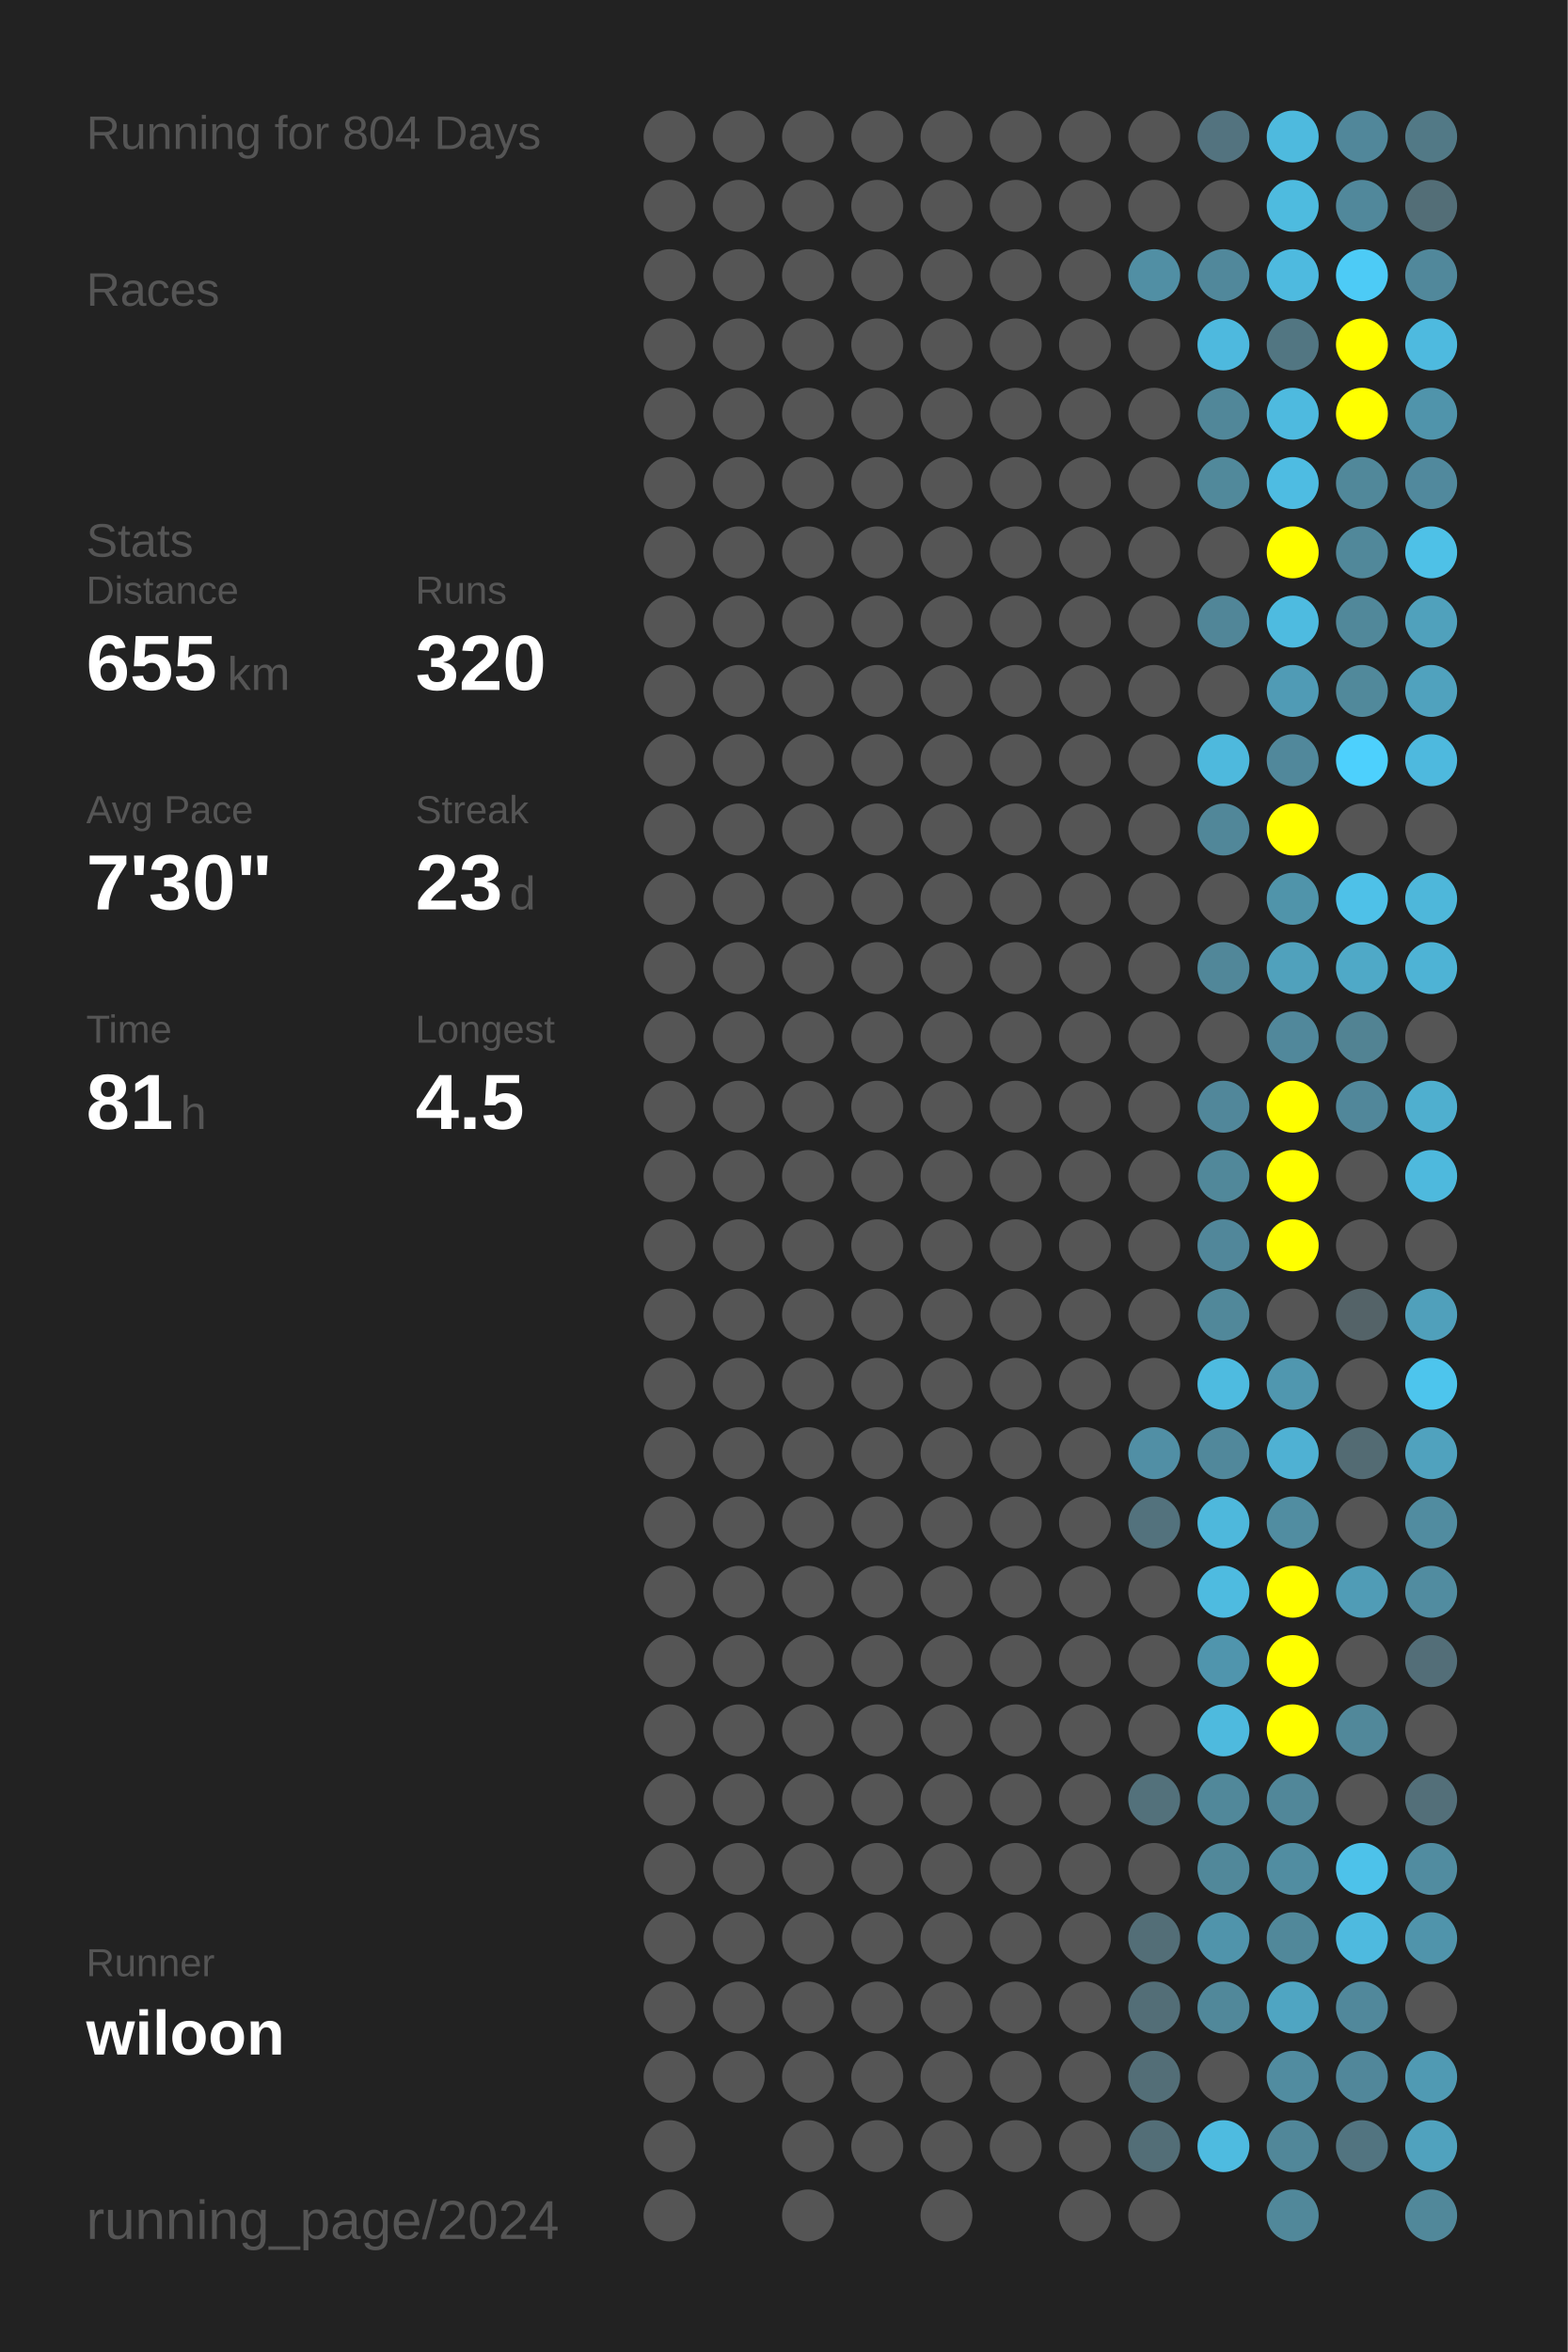
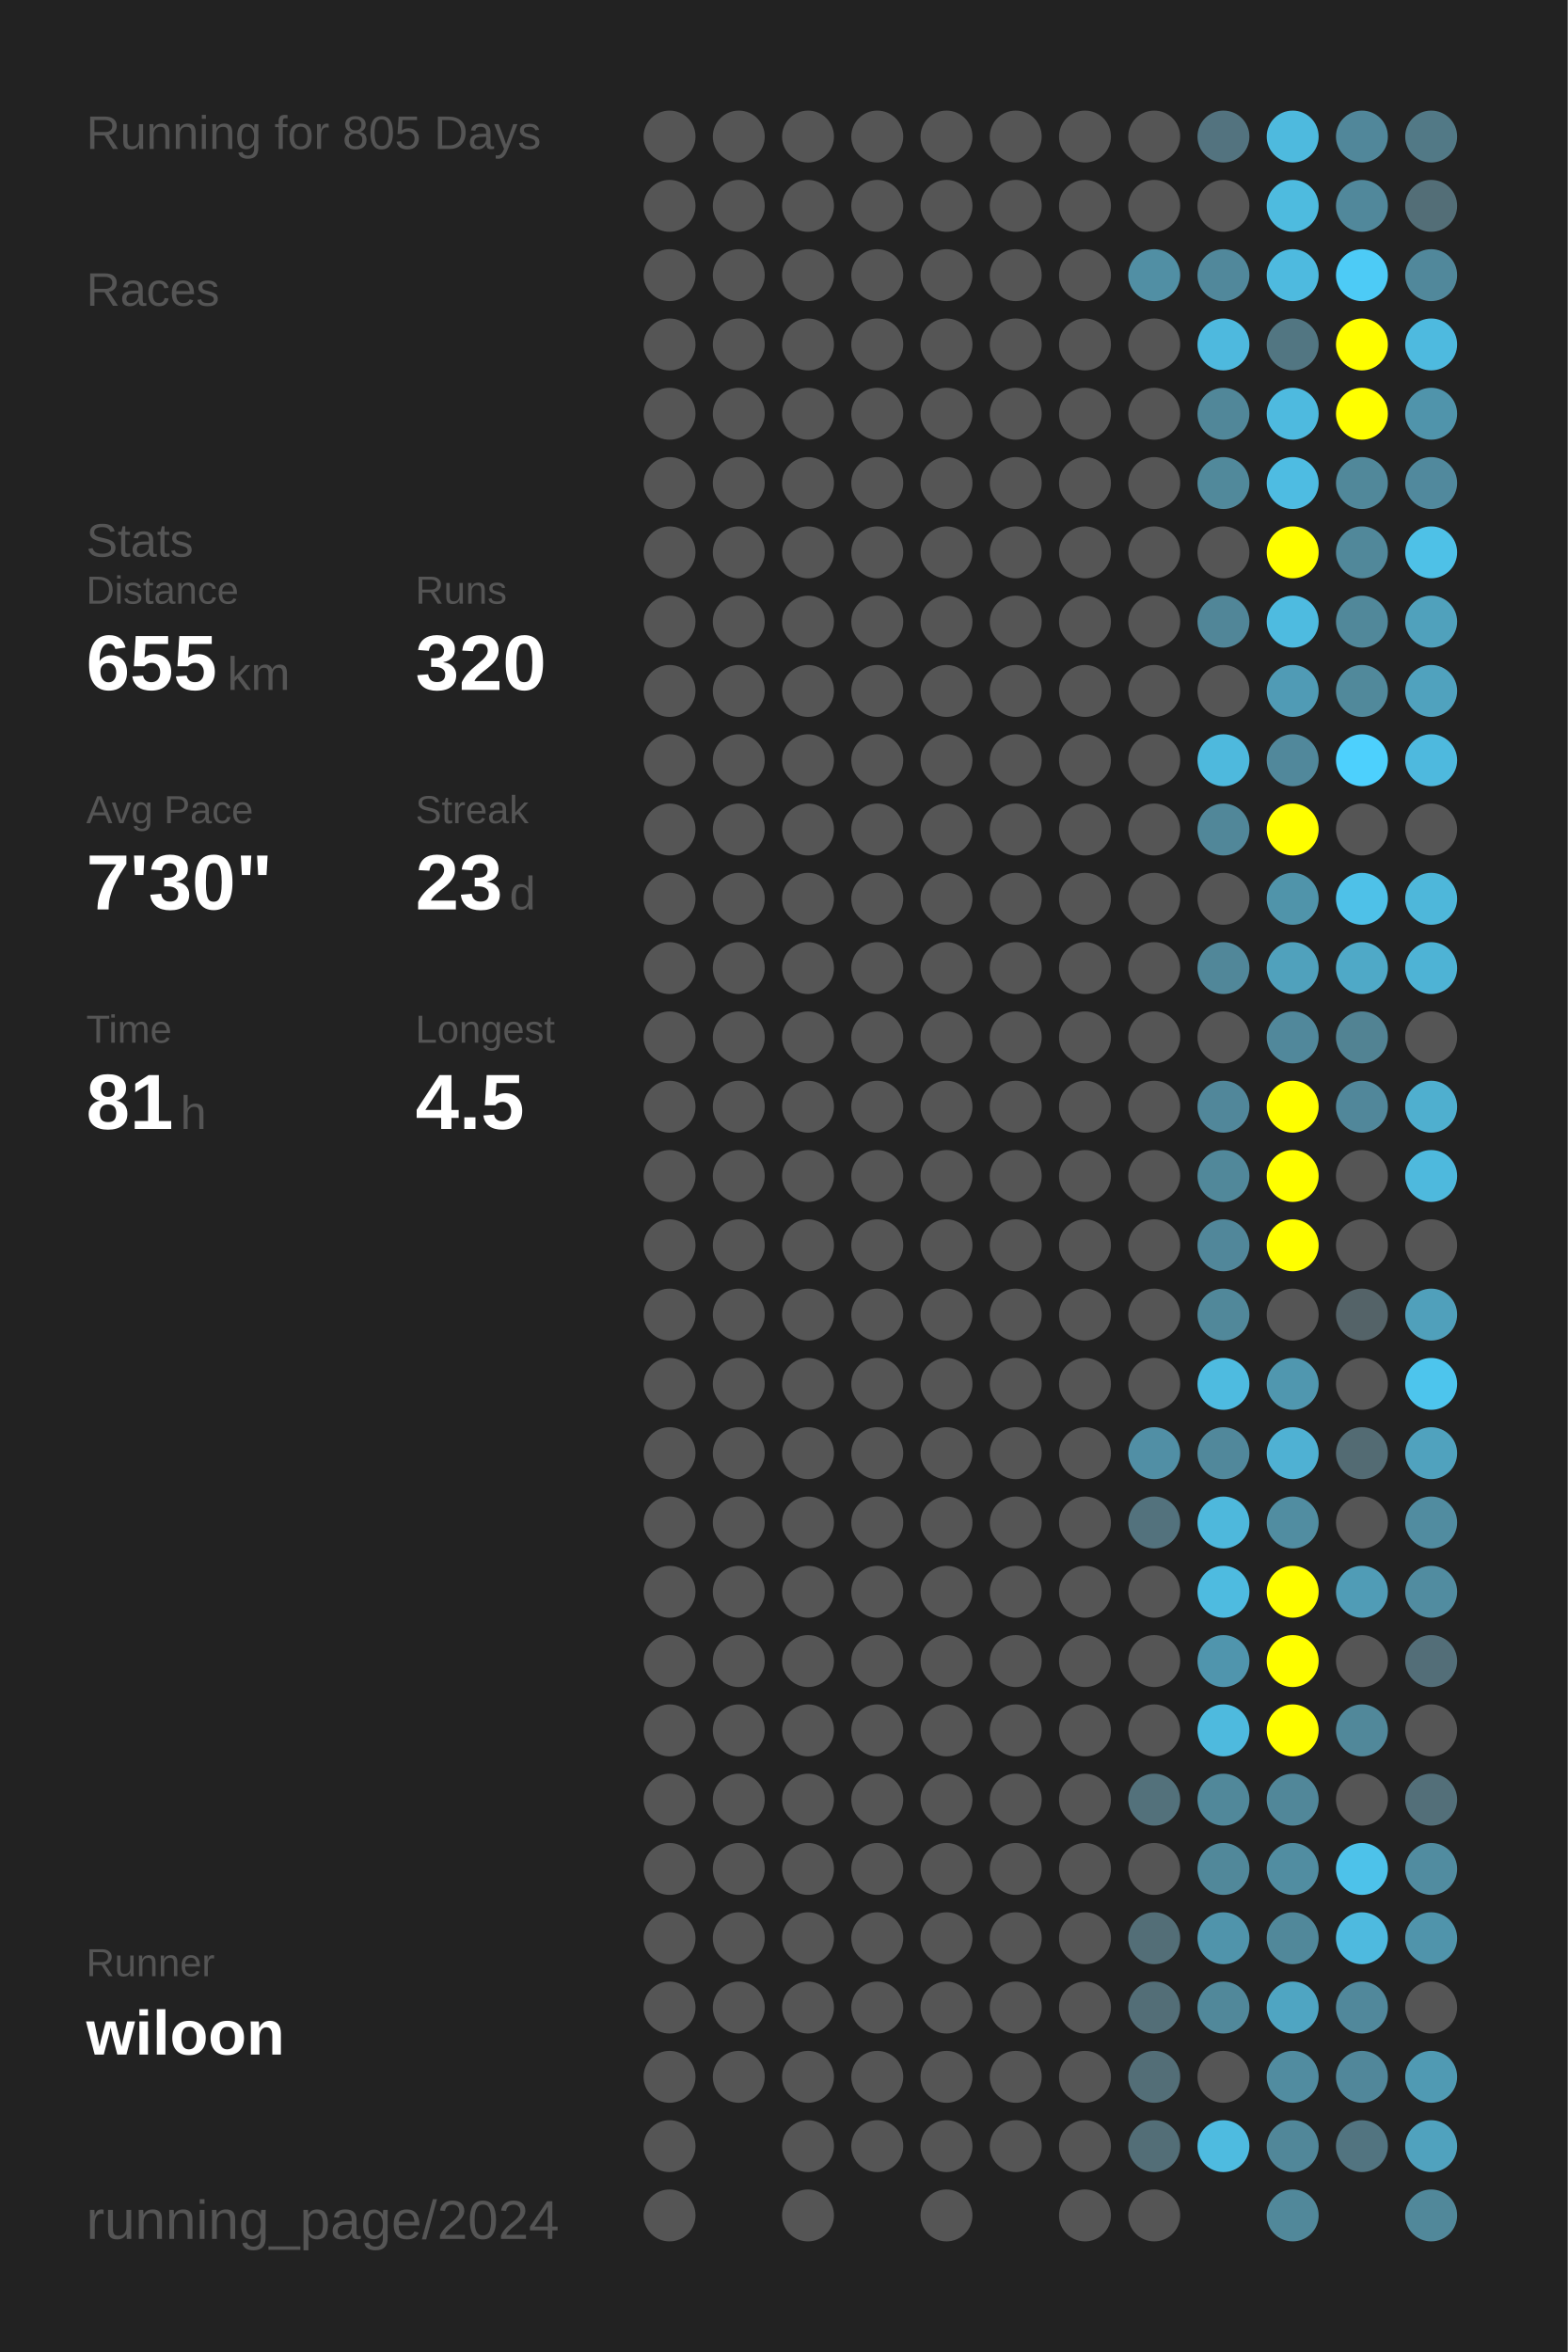
<svg xmlns="http://www.w3.org/2000/svg" baseProfile="full" height="300mm" version="1.1" viewBox="0,0,200,300" width="200mm">
  <defs />
  <rect fill="#222222" height="300" width="200" x="0" y="0" />
-   <text fill="#555555" style="font-size:6px; font-family:Arial;" x="11" y="19">Running for 804 Days</text>
+   <text fill="#555555" style="font-size:6px; font-family:Arial;" x="11" y="19">Running for 805 Days</text>
  <text fill="#555555" style="font-size:6px; font-family:Arial;" x="11" y="39">Races</text>
  <text fill="#555555" style="font-size:6px; font-family:Arial;" x="11" y="71">Stats</text>
  <text fill="#555555" style="font-size:5px; font-family:Arial;" x="11" y="77">Distance</text>
  <text fill="#FFFFFF" style="font-size:10px; font-family:Arial; font-weight:bold;" x="11" y="88">655</text>
  <text fill="#555555" style="font-size:6px; font-family:Arial;" x="29" y="88">km</text>
  <text fill="#555555" style="font-size:5px; font-family:Arial;" x="53" y="77">Runs</text>
  <text fill="#FFFFFF" style="font-size:10px; font-family:Arial; font-weight:bold;" x="53" y="88">320</text>
  <text fill="#555555" style="font-size:5px; font-family:Arial;" x="11" y="105">Avg Pace</text>
  <text fill="#FFFFFF" style="font-size:10px; font-family:Arial; font-weight:bold;" x="11" y="116">7'30"</text>
  <text fill="#555555" style="font-size:5px; font-family:Arial;" x="53" y="105">Streak</text>
  <text fill="#FFFFFF" style="font-size:10px; font-family:Arial; font-weight:bold;" x="53" y="116">23</text>
  <text fill="#555555" style="font-size:6px; font-family:Arial;" x="65" y="116">d</text>
  <text fill="#555555" style="font-size:5px; font-family:Arial;" x="11" y="133">Time</text>
  <text fill="#FFFFFF" style="font-size:10px; font-family:Arial; font-weight:bold;" x="11" y="144">81</text>
  <text fill="#555555" style="font-size:6px; font-family:Arial;" x="23" y="144">h</text>
  <text fill="#555555" style="font-size:5px; font-family:Arial;" x="53" y="133">Longest</text>
  <text fill="#FFFFFF" style="font-size:10px; font-family:Arial; font-weight:bold;" x="53" y="144">4.5</text>
  <text fill="#555555" style="font-size:5px; font-family:Arial;" x="11" y="252.065">Runner</text>
  <text fill="#FFFFFF" style="font-size:8px; font-family:Arial; font-weight:bold;" x="11" y="262.065">wiloon</text>
  <text fill="#555555" style="font-size:7px; font-family:Arial;" x="11" y="285.581">running_page/2024</text>
  <circle cx="85.417" cy="17.419" fill="#555555" r="3.312" />
  <circle cx="85.417" cy="26.258" fill="#555555" r="3.312" />
  <circle cx="85.417" cy="35.097" fill="#555555" r="3.312" />
  <circle cx="85.417" cy="43.935" fill="#555555" r="3.312" />
  <circle cx="85.417" cy="52.774" fill="#555555" r="3.312" />
  <circle cx="85.417" cy="61.613" fill="#555555" r="3.312" />
  <circle cx="85.417" cy="70.452" fill="#555555" r="3.312" />
  <circle cx="85.417" cy="79.29" fill="#555555" r="3.312" />
  <circle cx="85.417" cy="88.129" fill="#555555" r="3.312" />
  <circle cx="85.417" cy="96.968" fill="#555555" r="3.312" />
  <circle cx="85.417" cy="105.806" fill="#555555" r="3.312" />
  <circle cx="85.417" cy="114.645" fill="#555555" r="3.312" />
  <circle cx="85.417" cy="123.484" fill="#555555" r="3.312" />
  <circle cx="85.417" cy="132.323" fill="#555555" r="3.312" />
  <circle cx="85.417" cy="141.161" fill="#555555" r="3.312" />
  <circle cx="85.417" cy="150" fill="#555555" r="3.312" />
  <circle cx="85.417" cy="158.839" fill="#555555" r="3.312" />
  <circle cx="85.417" cy="167.677" fill="#555555" r="3.312" />
  <circle cx="85.417" cy="176.516" fill="#555555" r="3.312" />
  <circle cx="85.417" cy="185.355" fill="#555555" r="3.312" />
  <circle cx="85.417" cy="194.194" fill="#555555" r="3.312" />
  <circle cx="85.417" cy="203.032" fill="#555555" r="3.312" />
  <circle cx="85.417" cy="211.871" fill="#555555" r="3.312" />
  <circle cx="85.417" cy="220.71" fill="#555555" r="3.312" />
  <circle cx="85.417" cy="229.548" fill="#555555" r="3.312" />
  <circle cx="85.417" cy="238.387" fill="#555555" r="3.312" />
  <circle cx="85.417" cy="247.226" fill="#555555" r="3.312" />
  <circle cx="85.417" cy="256.065" fill="#555555" r="3.312" />
  <circle cx="85.417" cy="264.903" fill="#555555" r="3.312" />
  <circle cx="85.417" cy="273.742" fill="#555555" r="3.312" />
  <circle cx="85.417" cy="282.581" fill="#555555" r="3.312" />
  <circle cx="94.25" cy="17.419" fill="#555555" r="3.312" />
  <circle cx="94.25" cy="26.258" fill="#555555" r="3.312" />
  <circle cx="94.25" cy="35.097" fill="#555555" r="3.312" />
  <circle cx="94.25" cy="43.935" fill="#555555" r="3.312" />
  <circle cx="94.25" cy="52.774" fill="#555555" r="3.312" />
  <circle cx="94.25" cy="61.613" fill="#555555" r="3.312" />
  <circle cx="94.25" cy="70.452" fill="#555555" r="3.312" />
  <circle cx="94.25" cy="79.29" fill="#555555" r="3.312" />
  <circle cx="94.25" cy="88.129" fill="#555555" r="3.312" />
  <circle cx="94.25" cy="96.968" fill="#555555" r="3.312" />
  <circle cx="94.25" cy="105.806" fill="#555555" r="3.312" />
  <circle cx="94.25" cy="114.645" fill="#555555" r="3.312" />
  <circle cx="94.25" cy="123.484" fill="#555555" r="3.312" />
  <circle cx="94.25" cy="132.323" fill="#555555" r="3.312" />
  <circle cx="94.25" cy="141.161" fill="#555555" r="3.312" />
  <circle cx="94.25" cy="150" fill="#555555" r="3.312" />
  <circle cx="94.25" cy="158.839" fill="#555555" r="3.312" />
  <circle cx="94.25" cy="167.677" fill="#555555" r="3.312" />
  <circle cx="94.25" cy="176.516" fill="#555555" r="3.312" />
  <circle cx="94.25" cy="185.355" fill="#555555" r="3.312" />
  <circle cx="94.25" cy="194.194" fill="#555555" r="3.312" />
  <circle cx="94.25" cy="203.032" fill="#555555" r="3.312" />
  <circle cx="94.25" cy="211.871" fill="#555555" r="3.312" />
  <circle cx="94.25" cy="220.71" fill="#555555" r="3.312" />
  <circle cx="94.25" cy="229.548" fill="#555555" r="3.312" />
  <circle cx="94.25" cy="238.387" fill="#555555" r="3.312" />
  <circle cx="94.25" cy="247.226" fill="#555555" r="3.312" />
  <circle cx="94.25" cy="256.065" fill="#555555" r="3.312" />
  <circle cx="94.25" cy="264.903" fill="#555555" r="3.312" />
  <circle cx="103.083" cy="17.419" fill="#555555" r="3.312" />
  <circle cx="103.083" cy="26.258" fill="#555555" r="3.312" />
  <circle cx="103.083" cy="35.097" fill="#555555" r="3.312" />
  <circle cx="103.083" cy="43.935" fill="#555555" r="3.312" />
  <circle cx="103.083" cy="52.774" fill="#555555" r="3.312" />
  <circle cx="103.083" cy="61.613" fill="#555555" r="3.312" />
  <circle cx="103.083" cy="70.452" fill="#555555" r="3.312" />
  <circle cx="103.083" cy="79.29" fill="#555555" r="3.312" />
  <circle cx="103.083" cy="88.129" fill="#555555" r="3.312" />
  <circle cx="103.083" cy="96.968" fill="#555555" r="3.312" />
  <circle cx="103.083" cy="105.806" fill="#555555" r="3.312" />
  <circle cx="103.083" cy="114.645" fill="#555555" r="3.312" />
  <circle cx="103.083" cy="123.484" fill="#555555" r="3.312" />
  <circle cx="103.083" cy="132.323" fill="#555555" r="3.312" />
  <circle cx="103.083" cy="141.161" fill="#555555" r="3.312" />
  <circle cx="103.083" cy="150" fill="#555555" r="3.312" />
  <circle cx="103.083" cy="158.839" fill="#555555" r="3.312" />
  <circle cx="103.083" cy="167.677" fill="#555555" r="3.312" />
  <circle cx="103.083" cy="176.516" fill="#555555" r="3.312" />
  <circle cx="103.083" cy="185.355" fill="#555555" r="3.312" />
  <circle cx="103.083" cy="194.194" fill="#555555" r="3.312" />
  <circle cx="103.083" cy="203.032" fill="#555555" r="3.312" />
  <circle cx="103.083" cy="211.871" fill="#555555" r="3.312" />
  <circle cx="103.083" cy="220.71" fill="#555555" r="3.312" />
  <circle cx="103.083" cy="229.548" fill="#555555" r="3.312" />
  <circle cx="103.083" cy="238.387" fill="#555555" r="3.312" />
  <circle cx="103.083" cy="247.226" fill="#555555" r="3.312" />
  <circle cx="103.083" cy="256.065" fill="#555555" r="3.312" />
  <circle cx="103.083" cy="264.903" fill="#555555" r="3.312" />
  <circle cx="103.083" cy="273.742" fill="#555555" r="3.312" />
  <circle cx="103.083" cy="282.581" fill="#555555" r="3.312" />
  <circle cx="111.917" cy="17.419" fill="#555555" r="3.312" />
  <circle cx="111.917" cy="26.258" fill="#555555" r="3.312" />
  <circle cx="111.917" cy="35.097" fill="#555555" r="3.312" />
  <circle cx="111.917" cy="43.935" fill="#555555" r="3.312" />
  <circle cx="111.917" cy="52.774" fill="#555555" r="3.312" />
  <circle cx="111.917" cy="61.613" fill="#555555" r="3.312" />
  <circle cx="111.917" cy="70.452" fill="#555555" r="3.312" />
  <circle cx="111.917" cy="79.29" fill="#555555" r="3.312" />
  <circle cx="111.917" cy="88.129" fill="#555555" r="3.312" />
  <circle cx="111.917" cy="96.968" fill="#555555" r="3.312" />
  <circle cx="111.917" cy="105.806" fill="#555555" r="3.312" />
  <circle cx="111.917" cy="114.645" fill="#555555" r="3.312" />
  <circle cx="111.917" cy="123.484" fill="#555555" r="3.312" />
  <circle cx="111.917" cy="132.323" fill="#555555" r="3.312" />
  <circle cx="111.917" cy="141.161" fill="#555555" r="3.312" />
  <circle cx="111.917" cy="150" fill="#555555" r="3.312" />
  <circle cx="111.917" cy="158.839" fill="#555555" r="3.312" />
  <circle cx="111.917" cy="167.677" fill="#555555" r="3.312" />
  <circle cx="111.917" cy="176.516" fill="#555555" r="3.312" />
  <circle cx="111.917" cy="185.355" fill="#555555" r="3.312" />
  <circle cx="111.917" cy="194.194" fill="#555555" r="3.312" />
  <circle cx="111.917" cy="203.032" fill="#555555" r="3.312" />
  <circle cx="111.917" cy="211.871" fill="#555555" r="3.312" />
  <circle cx="111.917" cy="220.71" fill="#555555" r="3.312" />
  <circle cx="111.917" cy="229.548" fill="#555555" r="3.312" />
  <circle cx="111.917" cy="238.387" fill="#555555" r="3.312" />
  <circle cx="111.917" cy="247.226" fill="#555555" r="3.312" />
  <circle cx="111.917" cy="256.065" fill="#555555" r="3.312" />
  <circle cx="111.917" cy="264.903" fill="#555555" r="3.312" />
  <circle cx="111.917" cy="273.742" fill="#555555" r="3.312" />
  <circle cx="120.75" cy="17.419" fill="#555555" r="3.312" />
  <circle cx="120.75" cy="26.258" fill="#555555" r="3.312" />
  <circle cx="120.75" cy="35.097" fill="#555555" r="3.312" />
  <circle cx="120.75" cy="43.935" fill="#555555" r="3.312" />
  <circle cx="120.75" cy="52.774" fill="#555555" r="3.312" />
  <circle cx="120.75" cy="61.613" fill="#555555" r="3.312" />
  <circle cx="120.75" cy="70.452" fill="#555555" r="3.312" />
  <circle cx="120.75" cy="79.29" fill="#555555" r="3.312" />
  <circle cx="120.75" cy="88.129" fill="#555555" r="3.312" />
  <circle cx="120.75" cy="96.968" fill="#555555" r="3.312" />
  <circle cx="120.75" cy="105.806" fill="#555555" r="3.312" />
  <circle cx="120.75" cy="114.645" fill="#555555" r="3.312" />
  <circle cx="120.75" cy="123.484" fill="#555555" r="3.312" />
  <circle cx="120.75" cy="132.323" fill="#555555" r="3.312" />
  <circle cx="120.75" cy="141.161" fill="#555555" r="3.312" />
  <circle cx="120.75" cy="150" fill="#555555" r="3.312" />
  <circle cx="120.75" cy="158.839" fill="#555555" r="3.312" />
  <circle cx="120.75" cy="167.677" fill="#555555" r="3.312" />
  <circle cx="120.75" cy="176.516" fill="#555555" r="3.312" />
  <circle cx="120.75" cy="185.355" fill="#555555" r="3.312" />
  <circle cx="120.75" cy="194.194" fill="#555555" r="3.312" />
  <circle cx="120.75" cy="203.032" fill="#555555" r="3.312" />
  <circle cx="120.75" cy="211.871" fill="#555555" r="3.312" />
  <circle cx="120.75" cy="220.71" fill="#555555" r="3.312" />
  <circle cx="120.75" cy="229.548" fill="#555555" r="3.312" />
  <circle cx="120.75" cy="238.387" fill="#555555" r="3.312" />
  <circle cx="120.75" cy="247.226" fill="#555555" r="3.312" />
  <circle cx="120.75" cy="256.065" fill="#555555" r="3.312" />
  <circle cx="120.75" cy="264.903" fill="#555555" r="3.312" />
  <circle cx="120.75" cy="273.742" fill="#555555" r="3.312" />
  <circle cx="120.75" cy="282.581" fill="#555555" r="3.312" />
  <circle cx="129.583" cy="17.419" fill="#555555" r="3.312" />
  <circle cx="129.583" cy="26.258" fill="#555555" r="3.312" />
  <circle cx="129.583" cy="35.097" fill="#555555" r="3.312" />
  <circle cx="129.583" cy="43.935" fill="#555555" r="3.312" />
  <circle cx="129.583" cy="52.774" fill="#555555" r="3.312" />
  <circle cx="129.583" cy="61.613" fill="#555555" r="3.312" />
  <circle cx="129.583" cy="70.452" fill="#555555" r="3.312" />
  <circle cx="129.583" cy="79.29" fill="#555555" r="3.312" />
  <circle cx="129.583" cy="88.129" fill="#555555" r="3.312" />
  <circle cx="129.583" cy="96.968" fill="#555555" r="3.312" />
  <circle cx="129.583" cy="105.806" fill="#555555" r="3.312" />
  <circle cx="129.583" cy="114.645" fill="#555555" r="3.312" />
  <circle cx="129.583" cy="123.484" fill="#555555" r="3.312" />
  <circle cx="129.583" cy="132.323" fill="#555555" r="3.312" />
  <circle cx="129.583" cy="141.161" fill="#555555" r="3.312" />
  <circle cx="129.583" cy="150" fill="#555555" r="3.312" />
  <circle cx="129.583" cy="158.839" fill="#555555" r="3.312" />
  <circle cx="129.583" cy="167.677" fill="#555555" r="3.312" />
  <circle cx="129.583" cy="176.516" fill="#555555" r="3.312" />
  <circle cx="129.583" cy="185.355" fill="#555555" r="3.312" />
  <circle cx="129.583" cy="194.194" fill="#555555" r="3.312" />
  <circle cx="129.583" cy="203.032" fill="#555555" r="3.312" />
  <circle cx="129.583" cy="211.871" fill="#555555" r="3.312" />
  <circle cx="129.583" cy="220.71" fill="#555555" r="3.312" />
  <circle cx="129.583" cy="229.548" fill="#555555" r="3.312" />
  <circle cx="129.583" cy="238.387" fill="#555555" r="3.312" />
  <circle cx="129.583" cy="247.226" fill="#555555" r="3.312" />
  <circle cx="129.583" cy="256.065" fill="#555555" r="3.312" />
  <circle cx="129.583" cy="264.903" fill="#555555" r="3.312" />
  <circle cx="129.583" cy="273.742" fill="#555555" r="3.312" />
  <circle cx="138.417" cy="17.419" fill="#555555" r="3.312" />
  <circle cx="138.417" cy="26.258" fill="#555555" r="3.312" />
  <circle cx="138.417" cy="35.097" fill="#555555" r="3.312" />
  <circle cx="138.417" cy="43.935" fill="#555555" r="3.312" />
  <circle cx="138.417" cy="52.774" fill="#555555" r="3.312" />
  <circle cx="138.417" cy="61.613" fill="#555555" r="3.312" />
  <circle cx="138.417" cy="70.452" fill="#555555" r="3.312" />
  <circle cx="138.417" cy="79.29" fill="#555555" r="3.312" />
  <circle cx="138.417" cy="88.129" fill="#555555" r="3.312" />
  <circle cx="138.417" cy="96.968" fill="#555555" r="3.312" />
  <circle cx="138.417" cy="105.806" fill="#555555" r="3.312" />
  <circle cx="138.417" cy="114.645" fill="#555555" r="3.312" />
  <circle cx="138.417" cy="123.484" fill="#555555" r="3.312" />
  <circle cx="138.417" cy="132.323" fill="#555555" r="3.312" />
  <circle cx="138.417" cy="141.161" fill="#555555" r="3.312" />
  <circle cx="138.417" cy="150" fill="#555555" r="3.312" />
  <circle cx="138.417" cy="158.839" fill="#555555" r="3.312" />
  <circle cx="138.417" cy="167.677" fill="#555555" r="3.312" />
  <circle cx="138.417" cy="176.516" fill="#555555" r="3.312" />
  <circle cx="138.417" cy="185.355" fill="#555555" r="3.312" />
  <circle cx="138.417" cy="194.194" fill="#555555" r="3.312" />
  <circle cx="138.417" cy="203.032" fill="#555555" r="3.312" />
  <circle cx="138.417" cy="211.871" fill="#555555" r="3.312" />
  <circle cx="138.417" cy="220.71" fill="#555555" r="3.312" />
  <circle cx="138.417" cy="229.548" fill="#555555" r="3.312" />
  <circle cx="138.417" cy="238.387" fill="#555555" r="3.312" />
  <circle cx="138.417" cy="247.226" fill="#555555" r="3.312" />
  <circle cx="138.417" cy="256.065" fill="#555555" r="3.312" />
  <circle cx="138.417" cy="264.903" fill="#555555" r="3.312" />
  <circle cx="138.417" cy="273.742" fill="#555555" r="3.312" />
  <circle cx="138.417" cy="282.581" fill="#555555" r="3.312" />
  <circle cx="147.25" cy="17.419" fill="#555555" r="3.312" />
  <circle cx="147.25" cy="26.258" fill="#555555" r="3.312" />
  <circle cx="147.25" cy="35.097" fill="#518fa4" r="3.312" />
  <circle cx="147.25" cy="43.935" fill="#555555" r="3.312" />
  <circle cx="147.25" cy="52.774" fill="#555555" r="3.312" />
  <circle cx="147.25" cy="61.613" fill="#555555" r="3.312" />
  <circle cx="147.25" cy="70.452" fill="#555555" r="3.312" />
  <circle cx="147.25" cy="79.29" fill="#555555" r="3.312" />
  <circle cx="147.25" cy="88.129" fill="#555555" r="3.312" />
  <circle cx="147.25" cy="96.968" fill="#555555" r="3.312" />
  <circle cx="147.25" cy="105.806" fill="#555555" r="3.312" />
  <circle cx="147.25" cy="114.645" fill="#555555" r="3.312" />
  <circle cx="147.25" cy="123.484" fill="#555555" r="3.312" />
  <circle cx="147.25" cy="132.323" fill="#555555" r="3.312" />
  <circle cx="147.25" cy="141.161" fill="#555555" r="3.312" />
  <circle cx="147.25" cy="150" fill="#555555" r="3.312" />
  <circle cx="147.25" cy="158.839" fill="#555555" r="3.312" />
  <circle cx="147.25" cy="167.677" fill="#555555" r="3.312" />
  <circle cx="147.25" cy="176.516" fill="#555555" r="3.312" />
  <circle cx="147.25" cy="185.355" fill="#518fa5" r="3.312" />
  <circle cx="147.25" cy="194.194" fill="#53727d" r="3.312" />
  <circle cx="147.25" cy="203.032" fill="#555555" r="3.312" />
  <circle cx="147.25" cy="211.871" fill="#555555" r="3.312" />
  <circle cx="147.25" cy="220.71" fill="#555555" r="3.312" />
  <circle cx="147.25" cy="229.548" fill="#53717b" r="3.312" />
  <circle cx="147.25" cy="238.387" fill="#555555" r="3.312" />
  <circle cx="147.25" cy="247.226" fill="#536e77" r="3.312" />
  <circle cx="147.25" cy="256.065" fill="#536e77" r="3.312" />
  <circle cx="147.25" cy="264.903" fill="#536e77" r="3.312" />
  <circle cx="147.25" cy="273.742" fill="#536e77" r="3.312" />
  <circle cx="147.25" cy="282.581" fill="#555555" r="3.312" />
  <circle cx="156.083" cy="17.419" fill="#53737f" r="3.312" />
  <circle cx="156.083" cy="26.258" fill="#555555" r="3.312" />
  <circle cx="156.083" cy="35.097" fill="#51889b" r="3.312" />
  <circle cx="156.083" cy="43.935" fill="#4eb9de" r="3.312" />
  <circle cx="156.083" cy="52.774" fill="#518799" r="3.312" />
  <circle cx="156.083" cy="61.613" fill="#51899b" r="3.312" />
  <circle cx="156.083" cy="70.452" fill="#555555" r="3.312" />
  <circle cx="156.083" cy="79.29" fill="#518698" r="3.312" />
  <circle cx="156.083" cy="88.129" fill="#555555" r="3.312" />
  <circle cx="156.083" cy="96.968" fill="#4eb9dd" r="3.312" />
  <circle cx="156.083" cy="105.806" fill="#518799" r="3.312" />
  <circle cx="156.083" cy="114.645" fill="#555555" r="3.312" />
  <circle cx="156.083" cy="123.484" fill="#518799" r="3.312" />
  <circle cx="156.083" cy="132.323" fill="#555555" r="3.312" />
  <circle cx="156.083" cy="141.161" fill="#51879a" r="3.312" />
  <circle cx="156.083" cy="150" fill="#51889a" r="3.312" />
  <circle cx="156.083" cy="158.839" fill="#51879a" r="3.312" />
  <circle cx="156.083" cy="167.677" fill="#51889a" r="3.312" />
  <circle cx="156.083" cy="176.516" fill="#4ebbe0" r="3.312" />
  <circle cx="156.083" cy="185.355" fill="#51889b" r="3.312" />
  <circle cx="156.083" cy="194.194" fill="#4eb8dc" r="3.312" />
  <circle cx="156.083" cy="203.032" fill="#4ebbe0" r="3.312" />
  <circle cx="156.083" cy="211.871" fill="#5095ad" r="3.312" />
  <circle cx="156.083" cy="220.71" fill="#4ebade" r="3.312" />
  <circle cx="156.083" cy="229.548" fill="#51889a" r="3.312" />
  <circle cx="156.083" cy="238.387" fill="#51889a" r="3.312" />
  <circle cx="156.083" cy="247.226" fill="#5094ab" r="3.312" />
  <circle cx="156.083" cy="256.065" fill="#51889a" r="3.312" />
  <circle cx="156.083" cy="264.903" fill="#555555" r="3.312" />
  <circle cx="156.083" cy="273.742" fill="#4ebbe0" r="3.312" />
  <circle cx="164.917" cy="17.419" fill="#4ebade" r="3.312" />
  <circle cx="164.917" cy="26.258" fill="#4ebbdf" r="3.312" />
  <circle cx="164.917" cy="35.097" fill="#4ebadf" r="3.312" />
  <circle cx="164.917" cy="43.935" fill="#527682" r="3.312" />
  <circle cx="164.917" cy="52.774" fill="#4ebadf" r="3.312" />
  <circle cx="164.917" cy="61.613" fill="#4ebce2" r="3.312" />
  <circle cx="164.917" cy="70.452" fill="#FFFF00" r="3.312" />
  <circle cx="164.917" cy="79.29" fill="#4ebbe0" r="3.312" />
  <circle cx="164.917" cy="88.129" fill="#509bb5" r="3.312" />
  <circle cx="164.917" cy="96.968" fill="#51889b" r="3.312" />
  <circle cx="164.917" cy="105.806" fill="#FFFF00" r="3.312" />
  <circle cx="164.917" cy="114.645" fill="#5094aa" r="3.312" />
  <circle cx="164.917" cy="123.484" fill="#50a1bc" r="3.312" />
  <circle cx="164.917" cy="132.323" fill="#51889b" r="3.312" />
  <circle cx="164.917" cy="141.161" fill="#FFFF00" r="3.312" />
  <circle cx="164.917" cy="150" fill="#FFFF00" r="3.312" />
  <circle cx="164.917" cy="158.839" fill="#FFFF00" r="3.312" />
  <circle cx="164.917" cy="167.677" fill="#555555" r="3.312" />
  <circle cx="164.917" cy="176.516" fill="#5097af" r="3.312" />
  <circle cx="164.917" cy="185.355" fill="#4fb1d3" r="3.312" />
  <circle cx="164.917" cy="194.194" fill="#518da1" r="3.312" />
  <circle cx="164.917" cy="203.032" fill="#FFFF00" r="3.312" />
  <circle cx="164.917" cy="211.871" fill="#FFFF00" r="3.312" />
  <circle cx="164.917" cy="220.71" fill="#FFFF00" r="3.312" />
  <circle cx="164.917" cy="229.548" fill="#518799" r="3.312" />
  <circle cx="164.917" cy="238.387" fill="#518da1" r="3.312" />
  <circle cx="164.917" cy="247.226" fill="#51889a" r="3.312" />
  <circle cx="164.917" cy="256.065" fill="#4fa5c2" r="3.312" />
  <circle cx="164.917" cy="264.903" fill="#518ca0" r="3.312" />
  <circle cx="164.917" cy="273.742" fill="#518799" r="3.312" />
  <circle cx="164.917" cy="282.581" fill="#51889a" r="3.312" />
  <circle cx="173.75" cy="17.419" fill="#51879a" r="3.312" />
  <circle cx="173.75" cy="26.258" fill="#51889b" r="3.312" />
  <circle cx="173.75" cy="35.097" fill="#4dcbf6" r="3.312" />
  <circle cx="173.75" cy="43.935" fill="#FFFF00" r="3.312" />
  <circle cx="173.75" cy="52.774" fill="#FFFF00" r="3.312" />
  <circle cx="173.75" cy="61.613" fill="#51889a" r="3.312" />
  <circle cx="173.75" cy="70.452" fill="#51889a" r="3.312" />
  <circle cx="173.75" cy="79.29" fill="#51889a" r="3.312" />
  <circle cx="173.75" cy="88.129" fill="#51899b" r="3.312" />
  <circle cx="173.75" cy="96.968" fill="#4dd0fd" r="3.312" />
  <circle cx="173.75" cy="105.806" fill="#555555" r="3.312" />
  <circle cx="173.75" cy="114.645" fill="#4ec1e8" r="3.312" />
  <circle cx="173.75" cy="123.484" fill="#4fa9c7" r="3.312" />
  <circle cx="173.75" cy="132.323" fill="#528393" r="3.312" />
  <circle cx="173.75" cy="141.161" fill="#51879a" r="3.312" />
  <circle cx="173.75" cy="150" fill="#555555" r="3.312" />
  <circle cx="173.75" cy="158.839" fill="#555555" r="3.312" />
  <circle cx="173.75" cy="167.677" fill="#546368" r="3.312" />
  <circle cx="173.75" cy="176.516" fill="#555555" r="3.312" />
  <circle cx="173.75" cy="185.355" fill="#536b73" r="3.312" />
  <circle cx="173.75" cy="194.194" fill="#555555" r="3.312" />
  <circle cx="173.75" cy="203.032" fill="#509cb6" r="3.312" />
  <circle cx="173.75" cy="211.871" fill="#555555" r="3.312" />
  <circle cx="173.75" cy="220.71" fill="#51889a" r="3.312" />
  <circle cx="173.75" cy="229.548" fill="#555555" r="3.312" />
  <circle cx="173.75" cy="238.387" fill="#4dc2ea" r="3.312" />
  <circle cx="173.75" cy="247.226" fill="#4ebadf" r="3.312" />
  <circle cx="173.75" cy="256.065" fill="#51889b" r="3.312" />
  <circle cx="173.75" cy="264.903" fill="#51879a" r="3.312" />
  <circle cx="173.75" cy="273.742" fill="#527480" r="3.312" />
  <circle cx="182.583" cy="17.419" fill="#527986" r="3.312" />
  <circle cx="182.583" cy="26.258" fill="#536e77" r="3.312" />
  <circle cx="182.583" cy="35.097" fill="#51889b" r="3.312" />
  <circle cx="182.583" cy="43.935" fill="#4ebadf" r="3.312" />
  <circle cx="182.583" cy="52.774" fill="#5094ab" r="3.312" />
  <circle cx="182.583" cy="61.613" fill="#51899d" r="3.312" />
  <circle cx="182.583" cy="70.452" fill="#4ec1e7" r="3.312" />
  <circle cx="182.583" cy="79.29" fill="#50a1bc" r="3.312" />
  <circle cx="182.583" cy="88.129" fill="#50a2be" r="3.312" />
  <circle cx="182.583" cy="96.968" fill="#4eb9de" r="3.312" />
  <circle cx="182.583" cy="105.806" fill="#555555" r="3.312" />
  <circle cx="182.583" cy="114.645" fill="#4eb7da" r="3.312" />
  <circle cx="182.583" cy="123.484" fill="#4eb3d5" r="3.312" />
  <circle cx="182.583" cy="132.323" fill="#555555" r="3.312" />
  <circle cx="182.583" cy="141.161" fill="#4fafcf" r="3.312" />
  <circle cx="182.583" cy="150" fill="#4eb9dd" r="3.312" />
  <circle cx="182.583" cy="158.839" fill="#555555" r="3.312" />
  <circle cx="182.583" cy="167.677" fill="#50a0bb" r="3.312" />
  <circle cx="182.583" cy="176.516" fill="#4dc5ed" r="3.312" />
  <circle cx="182.583" cy="185.355" fill="#50a2be" r="3.312" />
  <circle cx="182.583" cy="194.194" fill="#518ca0" r="3.312" />
  <circle cx="182.583" cy="203.032" fill="#518ca0" r="3.312" />
  <circle cx="182.583" cy="211.871" fill="#536e78" r="3.312" />
  <circle cx="182.583" cy="220.71" fill="#555555" r="3.312" />
  <circle cx="182.583" cy="229.548" fill="#536f79" r="3.312" />
  <circle cx="182.583" cy="238.387" fill="#518ca0" r="3.312" />
  <circle cx="182.583" cy="247.226" fill="#5094ab" r="3.312" />
  <circle cx="182.583" cy="256.065" fill="#555555" r="3.312" />
  <circle cx="182.583" cy="264.903" fill="#509ab3" r="3.312" />
  <circle cx="182.583" cy="273.742" fill="#50a2be" r="3.312" />
  <circle cx="182.583" cy="282.581" fill="#51889a" r="3.312" />
</svg>
